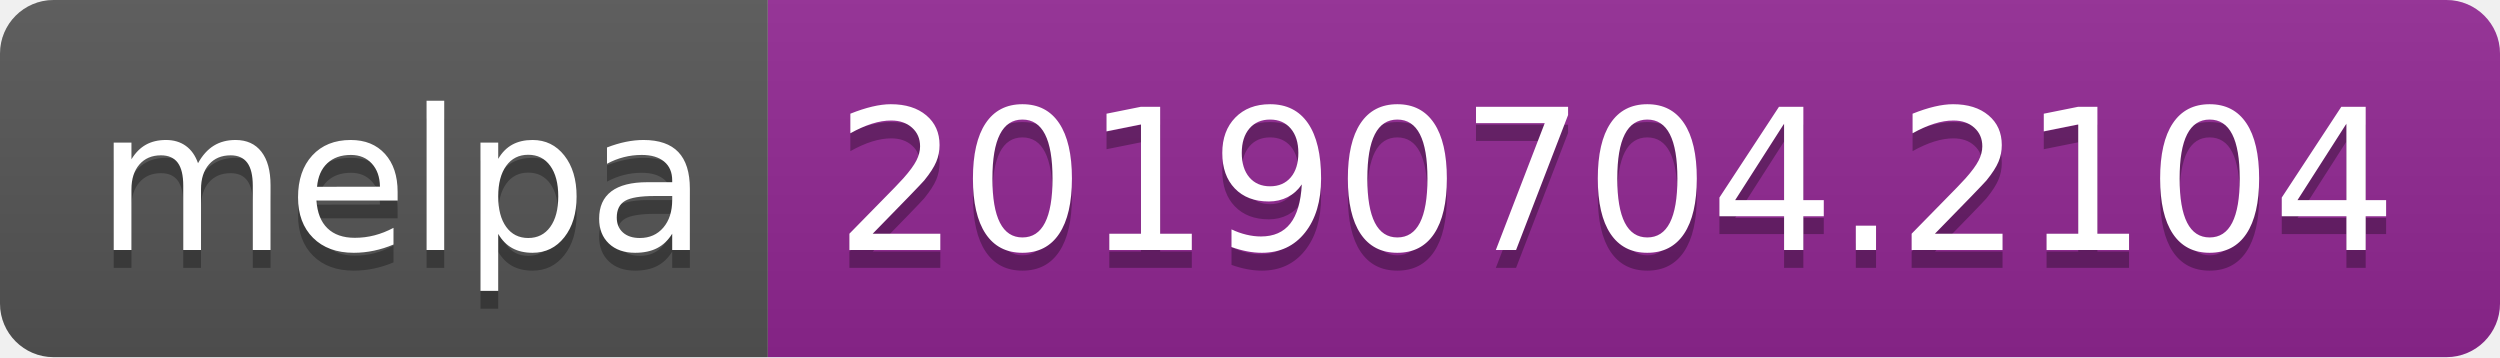
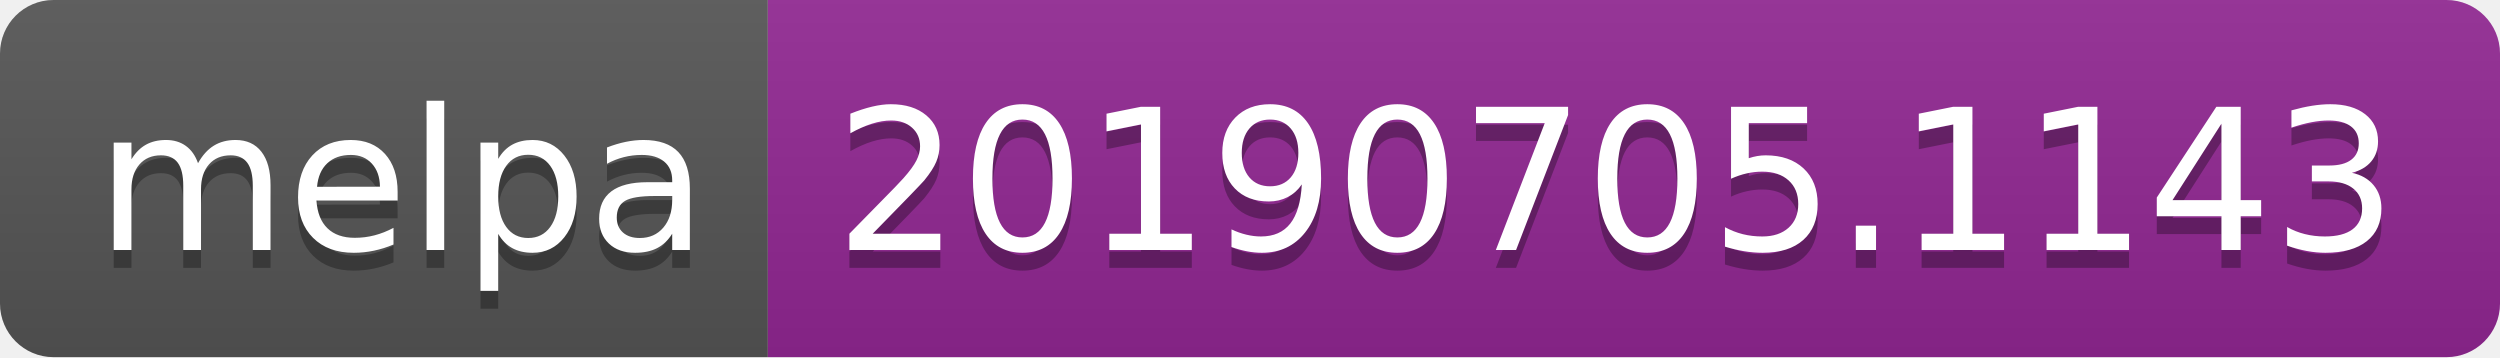
<svg xmlns="http://www.w3.org/2000/svg" width="140" height="20">
  <linearGradient id="b" x2="0" y2="100%">
    <stop offset="0" stop-color="#bbb" stop-opacity=".1" />
    <stop offset="1" stop-opacity=".1" />
  </linearGradient>
  <clipPath id="a">
    <rect width="140" height="20" rx="3" fill="#fff" />
  </clipPath>
  <g clip-path="url(#a)">
    <path fill="#555" d="M0 0h43v20H0z" />
    <path fill="#922793" d="M43 0h97v20H43z" />
    <path fill="url(#b)" d="M0 0h140v20H0z" />
  </g>
  <g fill="#fff" text-anchor="middle" font-family="DejaVu Sans,Verdana,Geneva,sans-serif" font-size="110">
    <text x="225" y="150" fill="#010101" fill-opacity=".3" transform="scale(.1)" textLength="330">melpa</text>
    <text x="225" y="140" transform="scale(.1)" textLength="330">melpa</text>
-     <text x="905" y="150" fill="#010101" fill-opacity=".3" transform="scale(.1)" textLength="870">20190704.2104</text>
-     <text x="905" y="140" transform="scale(.1)" textLength="870">20190704.2104</text>
+     <text x="905" y="150" fill="#010101" fill-opacity=".3" transform="scale(.1)" textLength="870">20190705.1143</text>
+     <text x="905" y="140" transform="scale(.1)" textLength="870">20190705.1143</text>
  </g>
</svg>
